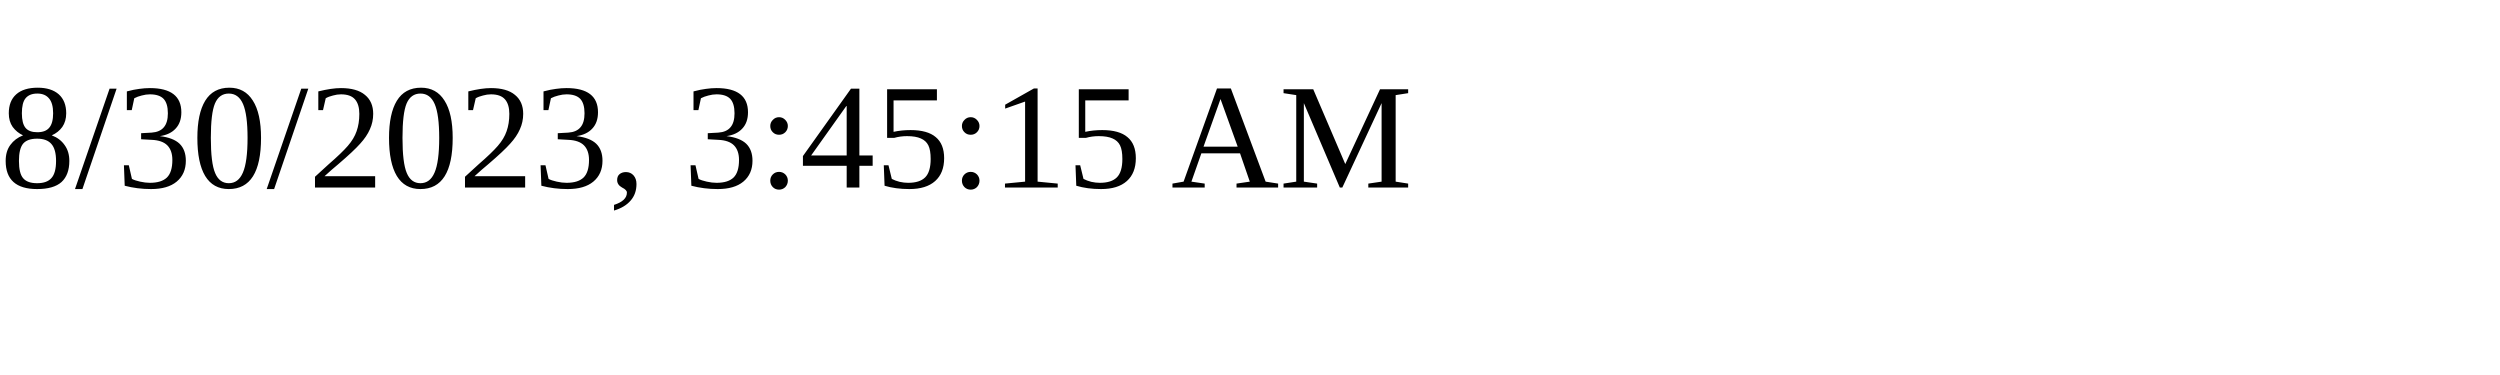
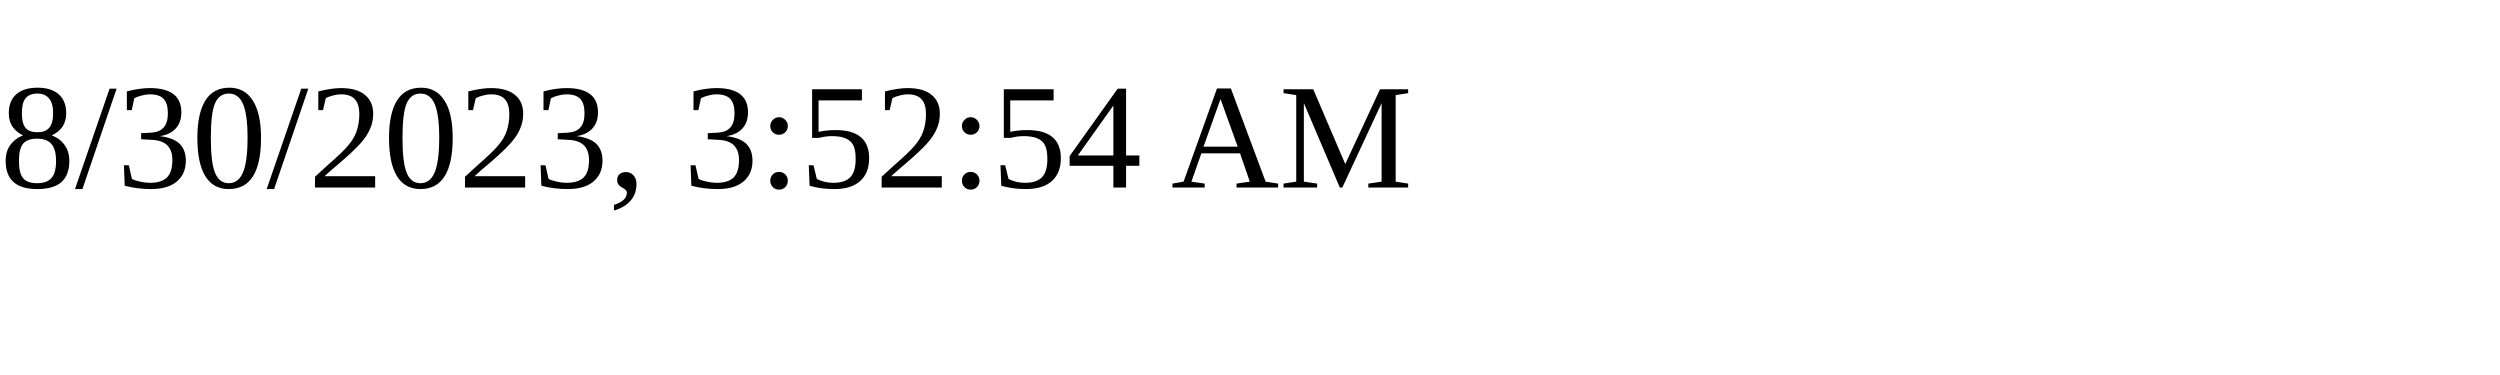
<svg xmlns="http://www.w3.org/2000/svg" height="30" width="200">
-   <text x="0" y="15">8/30/2023, 3:45:15 AM</text>
+   <text x="0" y="15">8/30/2023, 3:52:54 AM</text>
</svg>
